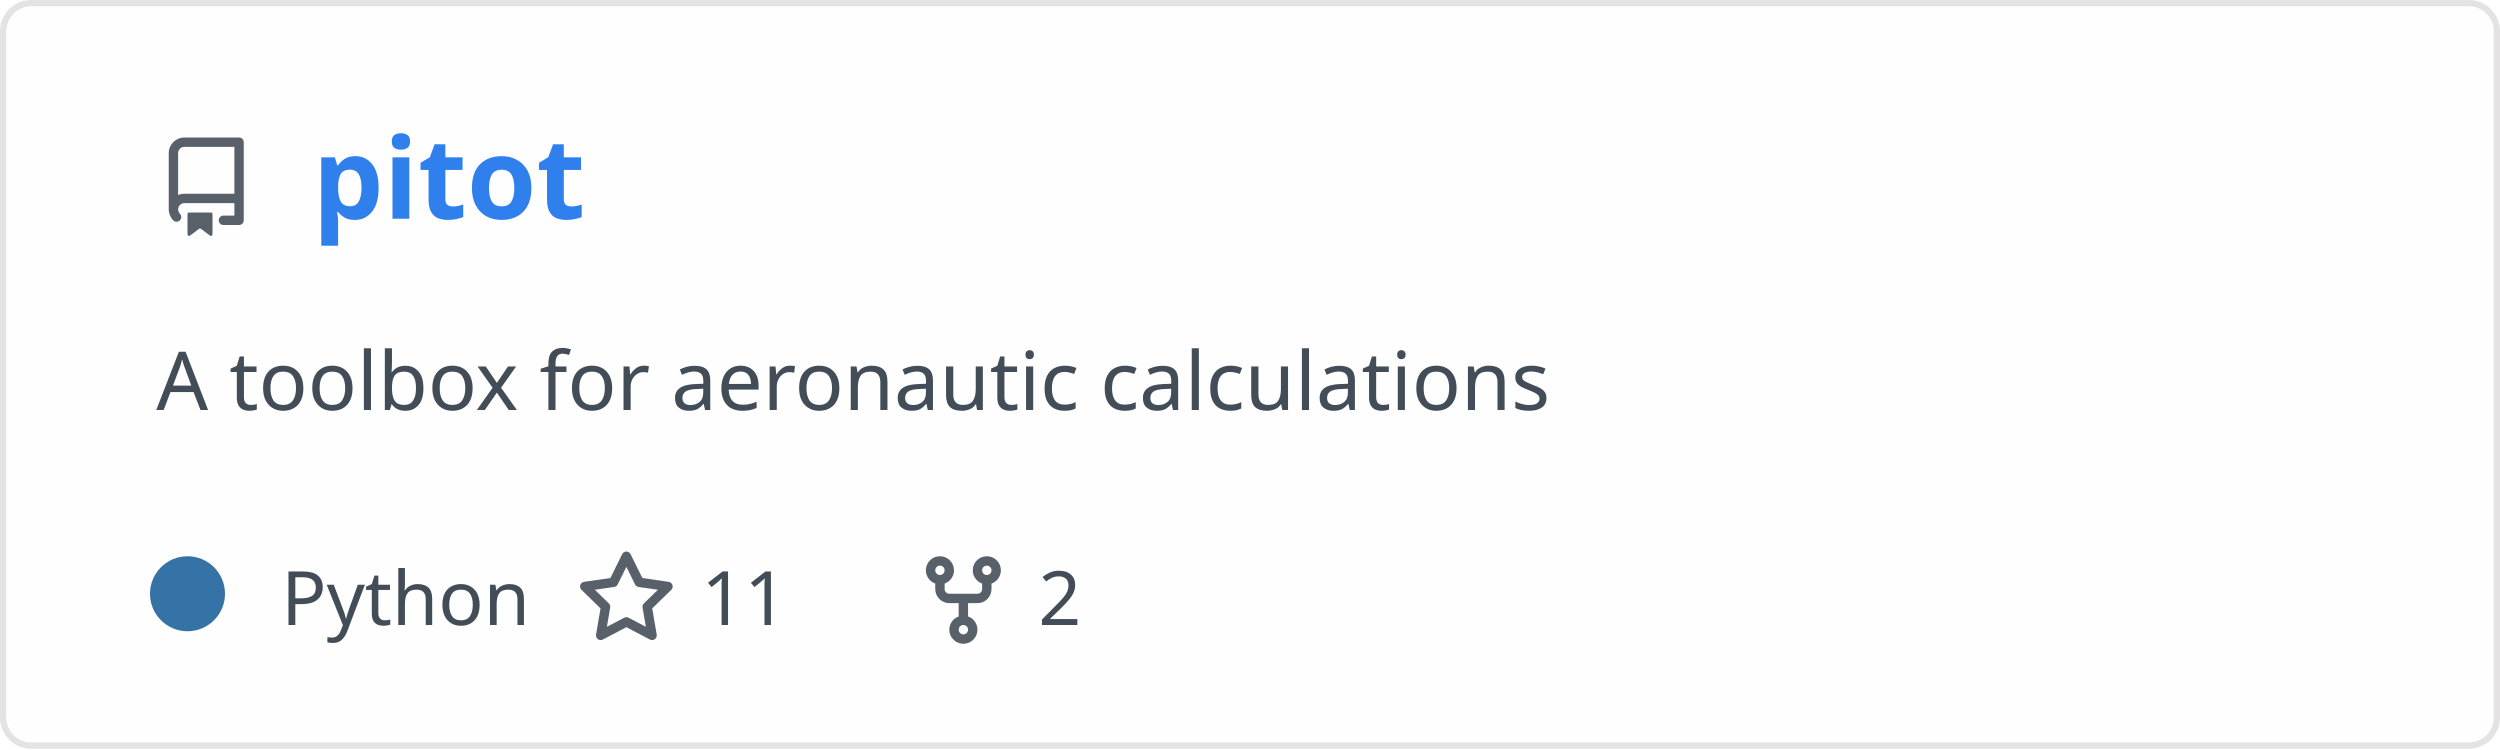
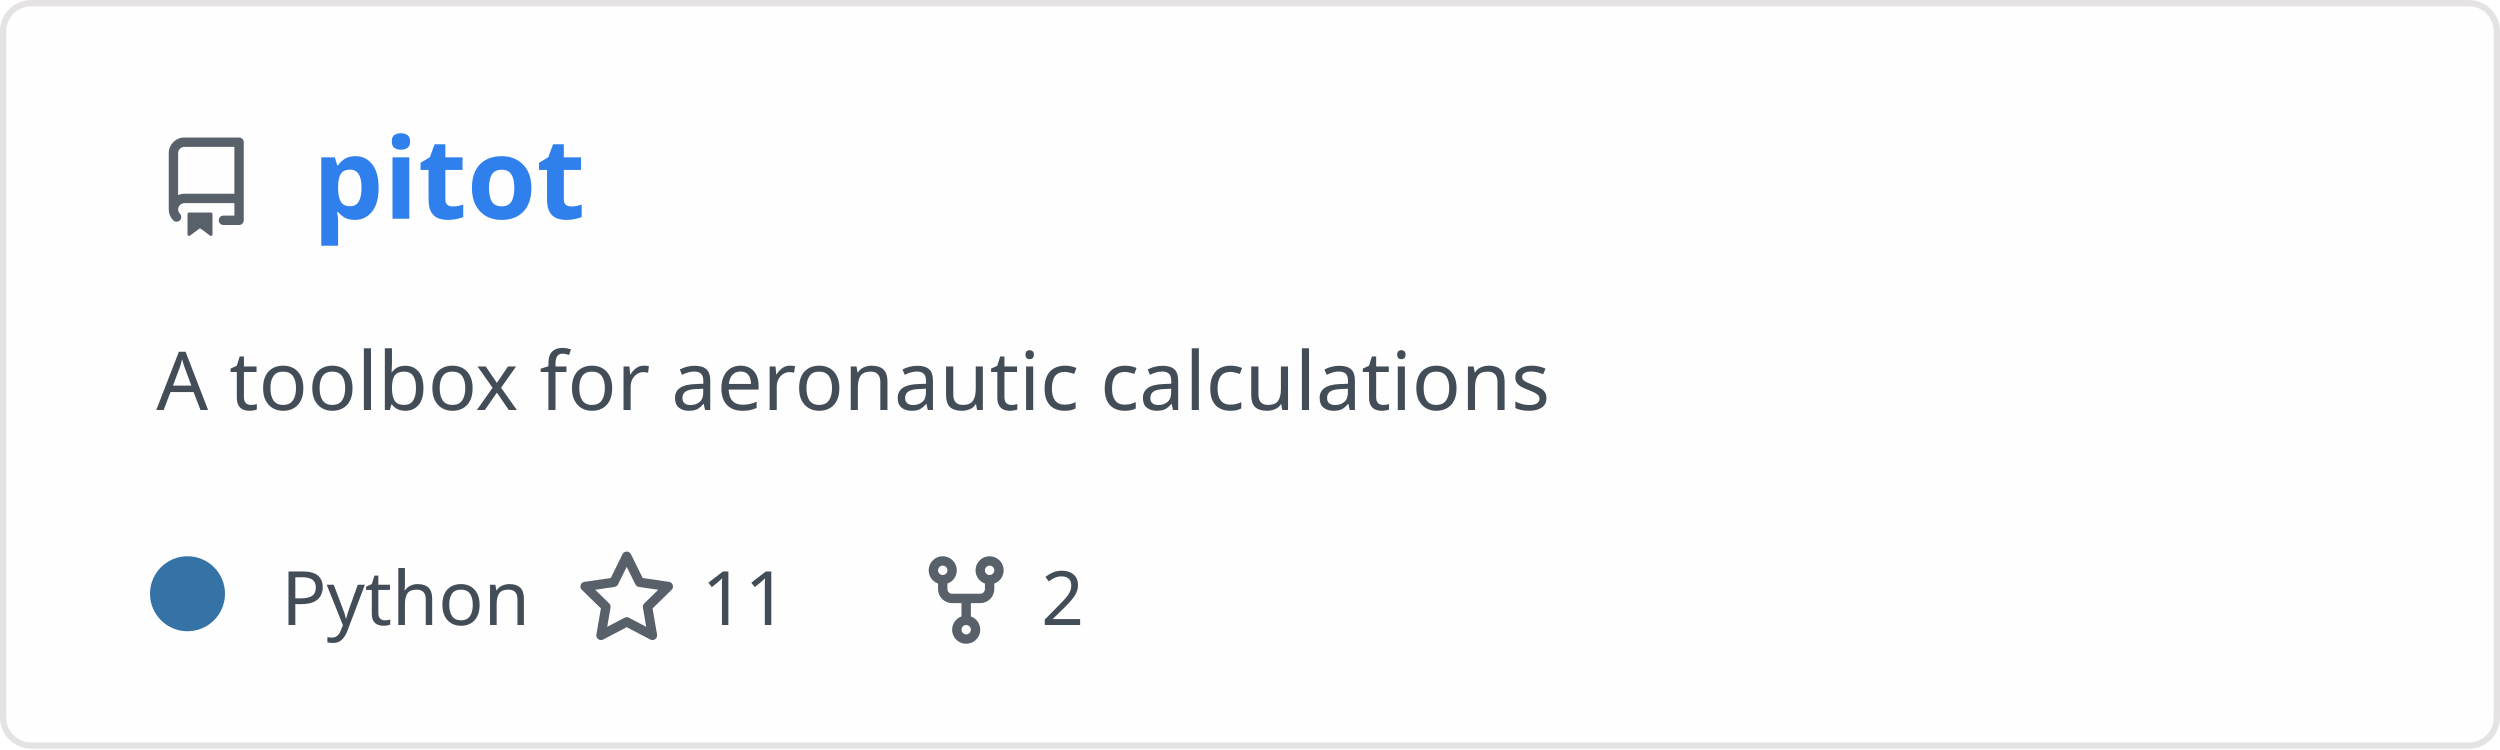
<svg xmlns="http://www.w3.org/2000/svg" width="400" height="120" viewBox="0 0 400 120" fill="none" role="img" aria-labelledby="descId">
  <style>
          .header {
            font: 600 18px 'Segoe UI', Ubuntu, Sans-Serif;
            fill: #2f80ed;
            animation: fadeInAnimation 0.8s ease-in-out forwards;
          }
          @supports(-moz-appearance: auto) {
            /* Selector detects Firefox */
            .header { font-size: 15.5px; }
          }
          
-     .description {
-       font: 400 13px 'Segoe UI', Ubuntu, Sans-Serif;fill: #434d58;
-       
-     }
+     .description { font: 400 13px 'Segoe UI', Ubuntu, Sans-Serif; fill: #434d58 }
    .gray { font: 400 12px 'Segoe UI', Ubuntu, Sans-Serif; fill: #434d58 }
+     .icon { fill: #586069 }
    .badge { font: 600 11px 'Segoe UI', Ubuntu, Sans-Serif; }
    .badge rect { opacity: 0.2 }
- 
-     .stat { font: 400 12px 'Segoe UI', Ubuntu, Sans-Serif; fill: #434d58 }
-     .stagger {
-       opacity: 0;
-       animation: fadeInAnimation 0.3s ease-in-out forwards;
-     }
-     .not_bold { font-weight: 400 }
-     .bold { font-weight: 700 }
-     .icon {
-       fill: #586069;
-       display: block;
-     }
  

          
      /* Animations */
      @keyframes scaleInAnimation {
        from {
          transform: translate(-5px, 5px) scale(0);
        }
        to {
          transform: translate(-5px, 5px) scale(1);
        }
      }
      @keyframes fadeInAnimation {
        from {
          opacity: 0;
        }
        to {
          opacity: 1;
        }
      }
    
          * { animation-duration: 0s !important; animation-delay: 0s !important; }
        </style>
  <rect data-testid="card-bg" x="0.5" y="0.5" rx="4.5" height="99%" stroke="#e4e2e2" width="399" fill="#fffefe" stroke-opacity="1" />
  <g data-testid="card-title" transform="translate(25, 35)">
    <g transform="translate(0, 0)">
      <svg class="icon" x="0" y="-13" viewBox="0 0 16 16" version="1.1" width="16" height="16">
        <path fill-rule="evenodd" d="M2 2.5A2.5 2.5 0 014.5 0h8.75a.75.75 0 01.75.75v12.5a.75.75 0 01-.75.75h-2.5a.75.75 0 110-1.5h1.75v-2h-8a1 1 0 00-.714 1.7.75.75 0 01-1.072 1.05A2.495 2.495 0 012 11.5v-9zm10.5-1V9h-8c-.356 0-.694.074-1 .208V2.5a1 1 0 011-1h8zM5 12.25v3.25a.25.25 0 00.4.2l1.45-1.087a.25.25 0 01.3 0L8.6 15.7a.25.25 0 00.4-.2v-3.25a.25.25 0 00-.25-.25h-3.5a.25.25 0 00-.25.25z" />
      </svg>
    </g>
    <g transform="translate(25, 0)">
      <text x="0" y="0" class="header" data-testid="header">pitot</text>
    </g>
  </g>
  <g data-testid="main-card-body" transform="translate(0, 55)">
    <text class="description" x="25" y="-5">
      <tspan dy="1.2em" x="25">A toolbox for aeronautic calculations</tspan>
    </text>
    <g transform="translate(30, 45)">
      <g transform="translate(0, 0)">
        <g data-testid="primary-lang">
          <circle data-testid="lang-color" cx="0" cy="-5" r="6" fill="#3572A5" />
          <text data-testid="lang-name" class="gray" x="15">Python</text>
        </g>
      </g>
-       <g transform="translate(62.22, 0)">
+       <g transform="translate(62.275, 0)">
        <g transform="translate(0, 0)">
          <svg class="icon" y="-12" viewBox="0 0 16 16" version="1.1" width="16" height="16">
            <path fill-rule="evenodd" d="M8 .25a.75.75 0 01.673.418l1.882 3.815 4.21.612a.75.75 0 01.416 1.279l-3.046 2.97.719 4.192a.75.75 0 01-1.088.791L8 12.347l-3.766 1.98a.75.75 0 01-1.088-.79l.72-4.194L.818 6.374a.75.75 0 01.416-1.28l4.21-.611L7.327.668A.75.75 0 018 .25zm0 2.445L6.615 5.5a.75.75 0 01-.564.41l-3.097.45 2.24 2.184a.75.75 0 01.216.664l-.528 3.084 2.769-1.456a.75.75 0 01.698 0l2.77 1.456-.53-3.084a.75.75 0 01.216-.664l2.24-2.183-3.096-.45a.75.75 0 01-.564-.41L8 2.694v.001z" />
          </svg>
        </g>
        <g transform="translate(20, 0)">
          <text data-testid="stargazers" class="gray">11</text>
        </g>
      </g>
-       <g transform="translate(116.14, 0)">
+       <g transform="translate(116.5875, 0)">
        <g transform="translate(0, 0)">
          <svg class="icon" y="-12" viewBox="0 0 16 16" version="1.1" width="16" height="16">
            <path fill-rule="evenodd" d="M5 3.25a.75.75 0 11-1.5 0 .75.75 0 011.5 0zm0 2.122a2.25 2.25 0 10-1.5 0v.878A2.25 2.25 0 005.75 8.5h1.5v2.128a2.251 2.251 0 101.5 0V8.5h1.5a2.25 2.25 0 002.25-2.25v-.878a2.25 2.25 0 10-1.5 0v.878a.75.75 0 01-.75.75h-4.5A.75.75 0 015 6.25v-.878zm3.75 7.378a.75.75 0 11-1.5 0 .75.75 0 011.5 0zm3-8.75a.75.75 0 100-1.5.75.75 0 000 1.5z" />
          </svg>
        </g>
        <g transform="translate(20, 0)">
          <text data-testid="forkcount" class="gray">2</text>
        </g>
      </g>
    </g>
-     <svg x="0" y="0">
-       <g transform="translate(-3, 68)">
-       
-     </g>
-     </svg>
  </g>
</svg>
